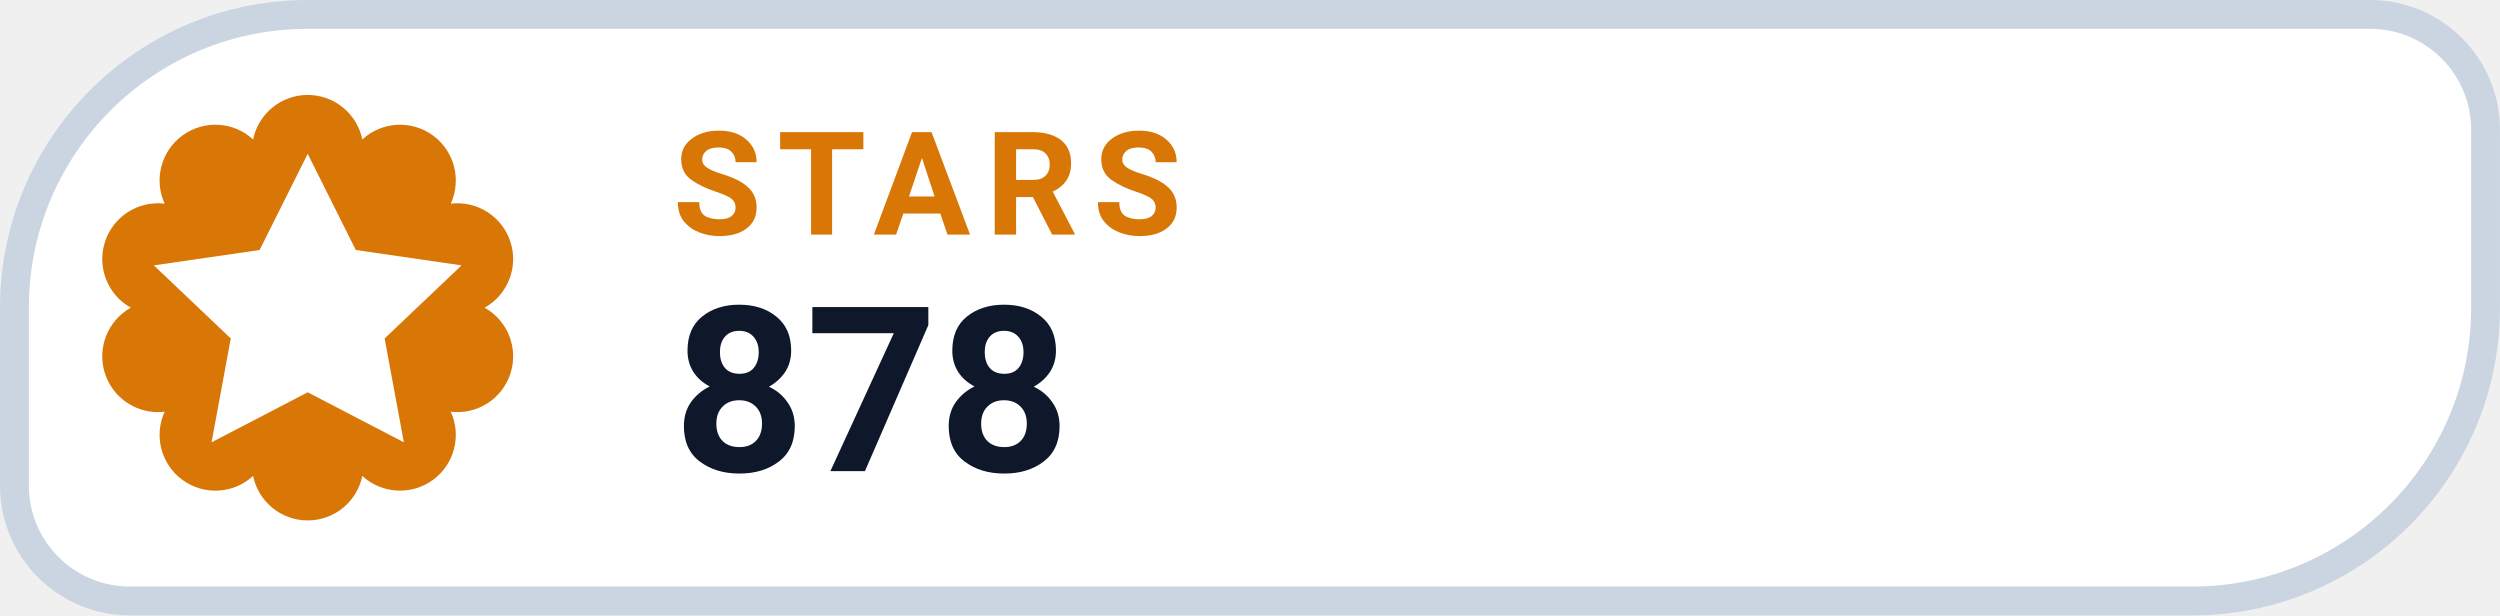
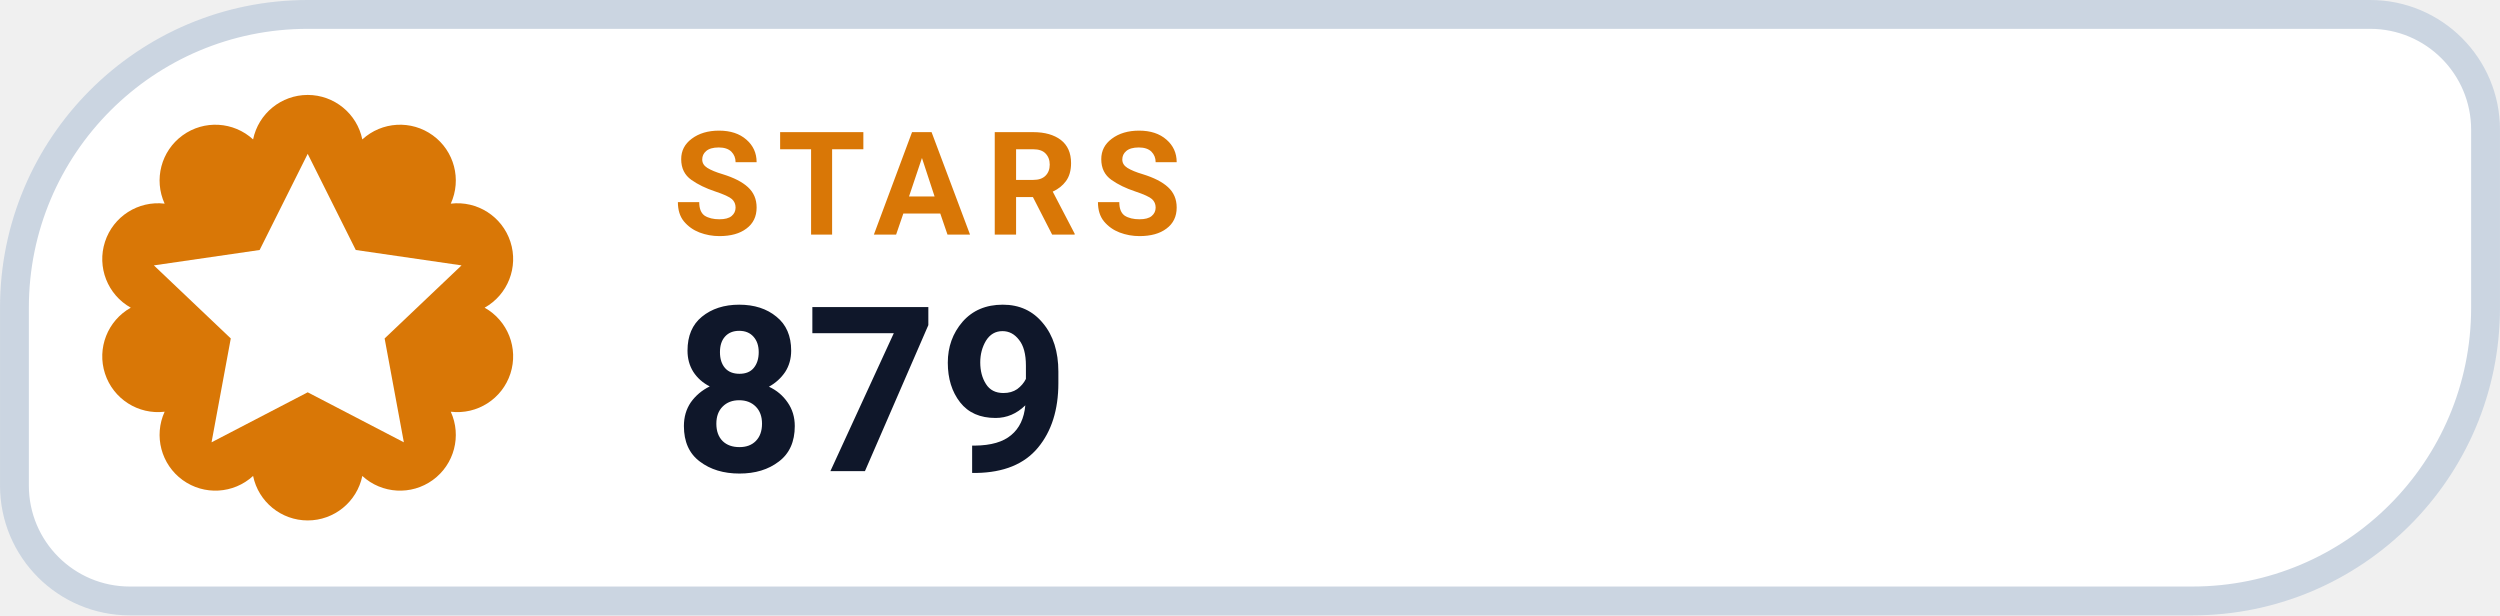
- <svg xmlns="http://www.w3.org/2000/svg" width="126" height="31.015" viewBox="0 0 130 32" role="img" aria-label="STARS 878">
+ <svg xmlns="http://www.w3.org/2000/svg" width="126" height="31.015" viewBox="0 0 130 32" role="img" aria-label="STARS 879">
  <path d="M 16.00 0.75 H 123.25 A 6.00 6.00 0 0 1 129.25 6.75 V 16.00 A 15.25 15.25 0 0 1 114.00 31.25 H 6.75 A 6.00 6.00 0 0 1 0.75 25.25 V 16.00 A 15.25 15.25 0 0 1 16.00 0.75 Z" fill="#FFFFFF" stroke="#CBD5E1" stroke-width="1.5" />
  <path d="M 13.16 7.25 A 2.90 2.90 0 0 1 18.84 7.25 A 2.90 2.90 0 0 1 23.44 10.59 A 2.90 2.90 0 0 1 25.20 16.00 A 2.90 2.90 0 0 1 23.44 21.41 A 2.90 2.90 0 0 1 18.84 24.75 A 2.90 2.90 0 0 1 13.16 24.75 A 2.90 2.90 0 0 1 8.56 21.41 A 2.90 2.90 0 0 1 6.80 16.00 A 2.90 2.90 0 0 1 8.56 10.59 A 2.90 2.90 0 0 1 13.16 7.25 Z" fill="#D97706" />
  <g transform="translate(16 16)" style="color:#FFFFFF;">
    <path d="M0 -8 l2.5 5 5.5 .8 -4 3.8 1 5.4 -5 -2.6 -5 2.6 1 -5.4 -4 -3.8 5.5 -.8 Z" fill="currentColor" />
  </g>
  <text x="35" y="12.2" fill="#D97706" font-family="-apple-system,BlinkMacSystemFont,'Segoe UI',Roboto,Helvetica,Arial,sans-serif" font-size="7.5" font-weight="700" letter-spacing=".8">STARS</text>
-   <text x="35" y="24.5" fill="#0F172A" font-family="-apple-system,BlinkMacSystemFont,'Segoe UI',Roboto,Helvetica,Arial,sans-serif" font-size="12" font-weight="750">878</text>
+   <text x="35" y="24.5" fill="#0F172A" font-family="-apple-system,BlinkMacSystemFont,'Segoe UI',Roboto,Helvetica,Arial,sans-serif" font-size="12" font-weight="750">879</text>
</svg>
